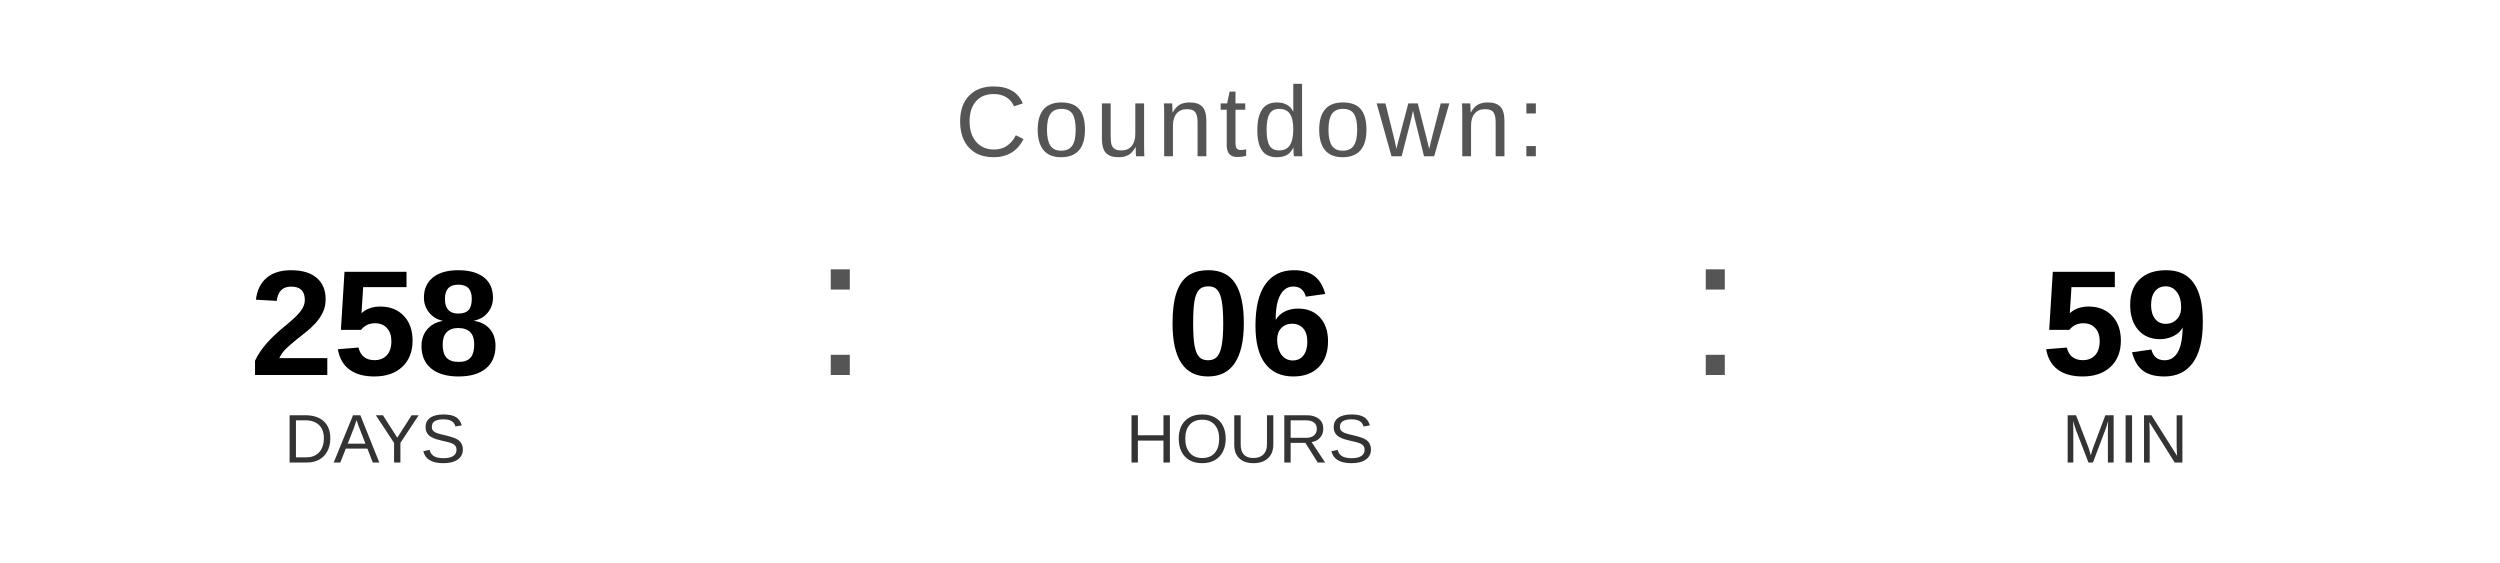
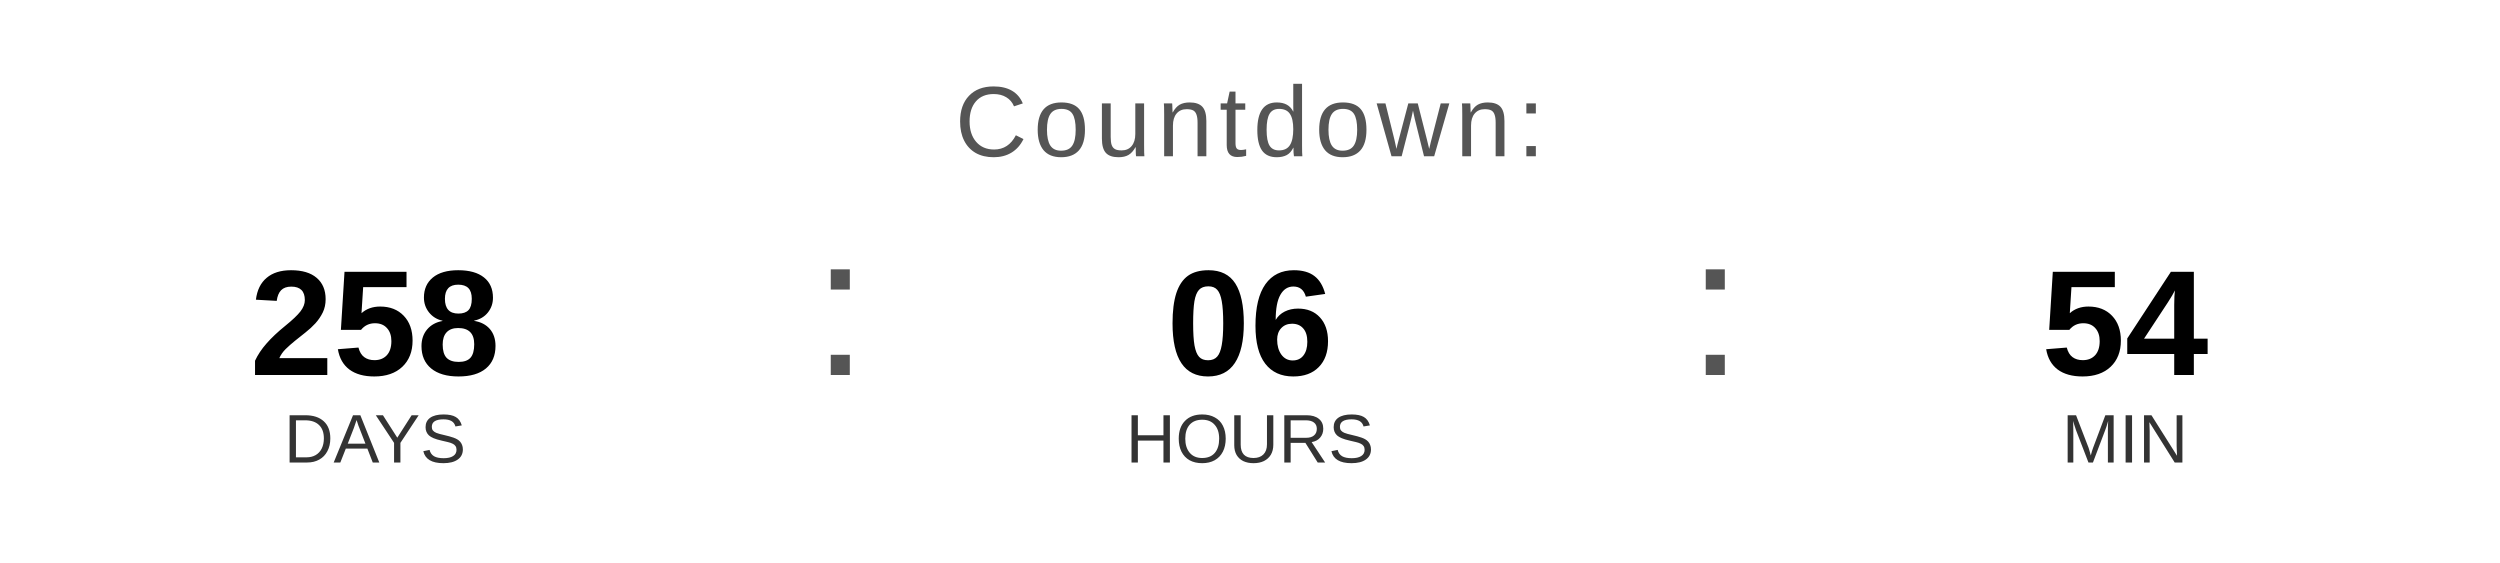
<svg xmlns="http://www.w3.org/2000/svg" width="400" height="90" viewBox="0 0 400 90">
  <text x="200" y="25" font-family="Arial, Helvetica, sans-serif" font-size="16" fill="#555555" text-anchor="middle" letter-spacing="1">
    Countdown:
  </text>
  <text x="60" y="60" font-family="Arial, Helvetica, sans-serif" font-size="24" font-weight="bold" fill="#000000" text-anchor="middle">258</text>
  <text x="60" y="74" font-family="Arial, Helvetica, sans-serif" font-size="11" fill="#333333" text-anchor="middle">DAYS</text>
  <text x="130" y="60" font-family="Arial, sans-serif" font-size="32" fill="#555555">:</text>
  <text x="200" y="60" font-family="Arial, Helvetica, sans-serif" font-size="24" font-weight="bold" fill="#000000" text-anchor="middle">06</text>
  <text x="200" y="74" font-family="Arial, Helvetica, sans-serif" font-size="11" fill="#333333" text-anchor="middle">HOURS</text>
  <text x="270" y="60" font-family="Arial, sans-serif" font-size="32" fill="#555555">:</text>
-   <text x="340" y="60" font-family="Arial, Helvetica, sans-serif" font-size="24" font-weight="bold" fill="#000000" text-anchor="middle">59</text>
+   <text x="340" y="60" font-family="Arial, Helvetica, sans-serif" font-size="24" font-weight="bold" fill="#000000" text-anchor="middle">54</text>
  <text x="340" y="74" font-family="Arial, Helvetica, sans-serif" font-size="11" fill="#333333" text-anchor="middle">MIN</text>
</svg>
